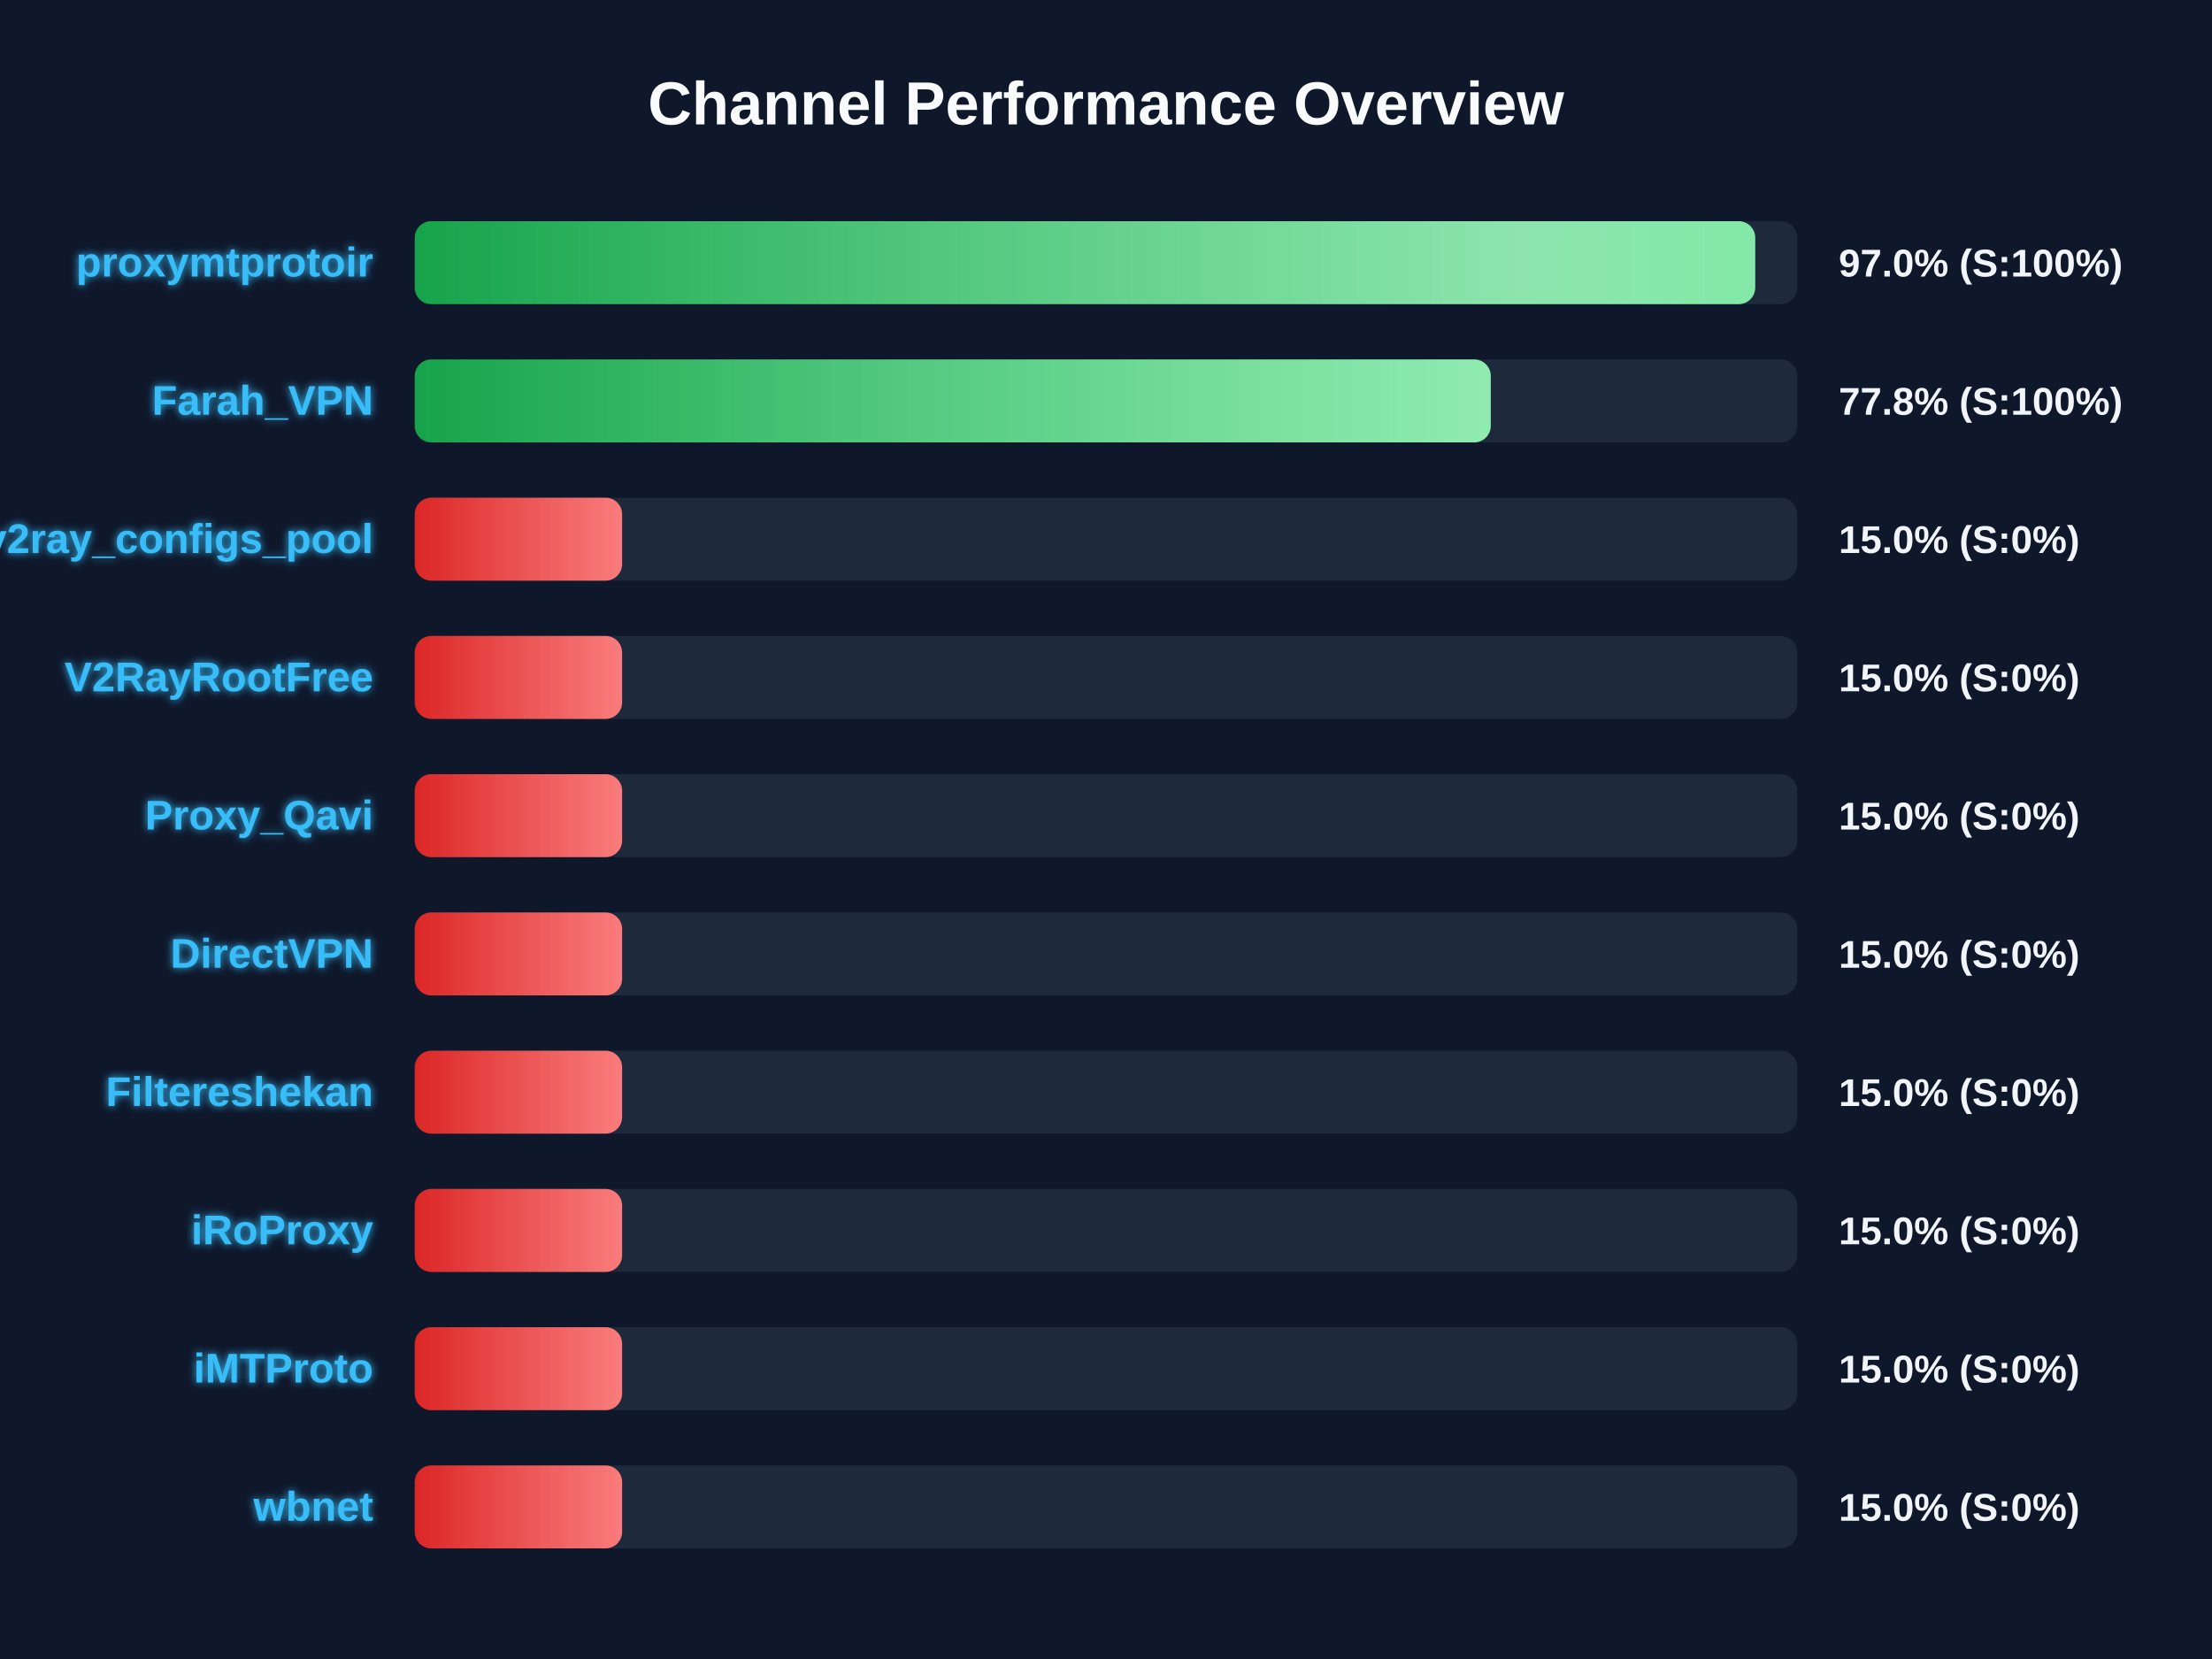
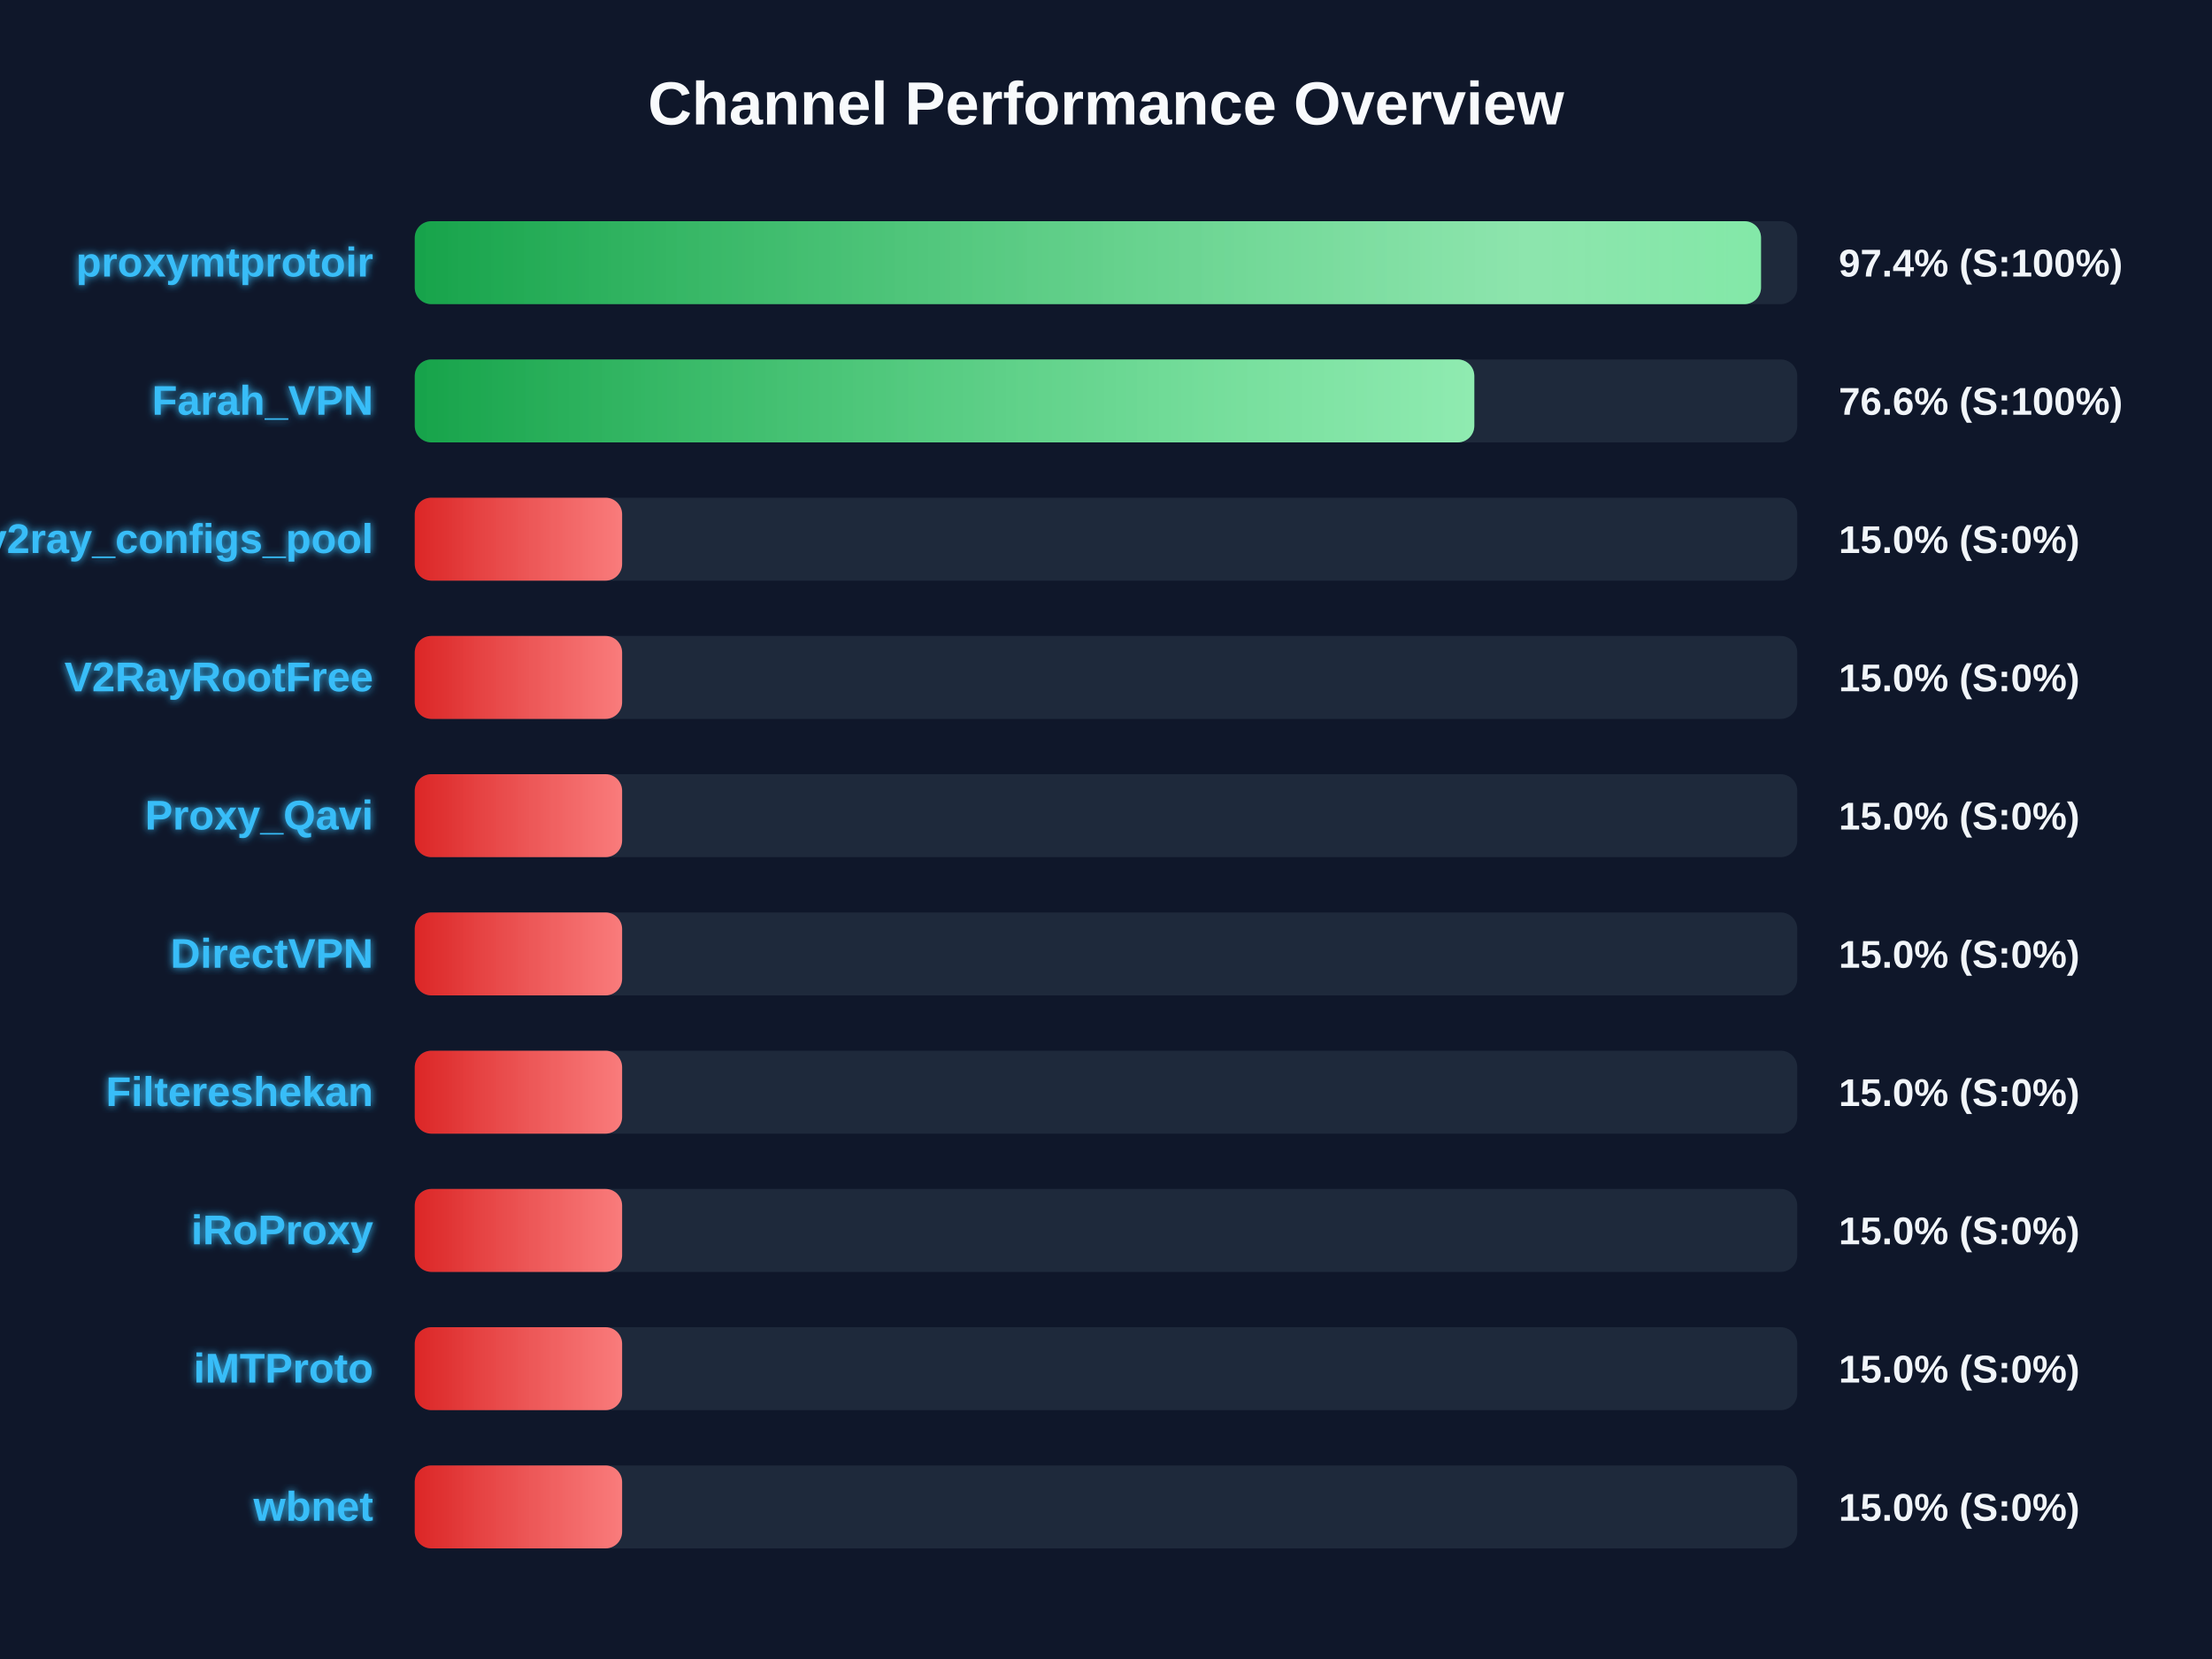
<svg xmlns="http://www.w3.org/2000/svg" width="800" height="600" version="1.1">
  <defs>
    <linearGradient id="grad-green" x1="0%" y1="0%" x2="100%" y2="0%">
      <stop offset="0%" stop-color="#16a34a" />
      <stop offset="100%" stop-color="#4ade80" />
    </linearGradient>
    <linearGradient id="grad-yellow" x1="0%" y1="0%" x2="100%" y2="0%">
      <stop offset="0%" stop-color="#ca8a04" />
      <stop offset="100%" stop-color="#fde047" />
    </linearGradient>
    <linearGradient id="grad-red" x1="0%" y1="0%" x2="100%" y2="0%">
      <stop offset="0%" stop-color="#dc2626" />
      <stop offset="100%" stop-color="#f87171" />
    </linearGradient>
    <linearGradient id="shimmer" x1="0%" y1="0%" x2="100%" y2="0%">
      <stop offset="0%" stop-color="rgba(255,255,255,0)" />
      <stop offset="50%" stop-color="rgba(255,255,255,0.4)" />
      <stop offset="100%" stop-color="rgba(255,255,255,0)" />
    </linearGradient>
    <filter id="glow" x="-20%" y="-20%" width="140%" height="140%">
      <feGaussianBlur stdDeviation="1.5" result="blur" />
      <feComposite in="SourceGraphic" in2="blur" operator="over" />
    </filter>
  </defs>
  <style>
        .bg-rect { fill: #0f172a; }
        .title { font: bold 22px 'Segoe UI', Arial, sans-serif; fill: #f8fafc; }
        .row { font: bold 15px 'Segoe UI', Arial, sans-serif; fill: #38bdf8; filter: url(#glow); }
        .score { font: bold 14px 'Segoe UI', Arial, sans-serif; fill: #f1f5f9; }
        @keyframes shimmer-anim {
            0% { transform: translateX(-100%); }
            100% { transform: translateX(200%); }
        }
        .shimmer-rect {
            animation: shimmer-anim 2.5s infinite linear;
        }
    </style>
  <rect width="100%" height="100%" class="bg-rect" />
  <text x="400" y="45" text-anchor="middle" class="title">Channel Performance Overview</text>
  <rect x="150" y="80" width="500" height="30" fill="#1e293b" rx="6" />
  <clipPath id="clip-0">
-     <rect x="150" y="80" width="484.8" height="30" rx="6" />
+     <rect x="150" y="80" width="486.9" height="30" rx="6" />
  </clipPath>
-   <rect x="150" y="80" width="484.8" height="30" fill="url(#grad-green)" rx="6" />
+   <rect x="150" y="80" width="486.9" height="30" fill="url(#grad-green)" rx="6" />
  <g clip-path="url(#clip-0)">
    <rect x="150" y="80" width="100%" height="30" fill="url(#shimmer)" class="shimmer-rect" />
  </g>
  <text x="135" y="100" text-anchor="end" class="row">proxymtprotoir</text>
-   <text x="665" y="100" text-anchor="start" class="score">97.0% (S:100%)</text>
+   <text x="665" y="100" text-anchor="start" class="score">97.4% (S:100%)</text>
  <rect x="150" y="130" width="500" height="30" fill="#1e293b" rx="6" />
  <clipPath id="clip-1">
-     <rect x="150" y="130" width="389.15" height="30" rx="6" />
+     <rect x="150" y="130" width="383.2" height="30" rx="6" />
  </clipPath>
-   <rect x="150" y="130" width="389.15" height="30" fill="url(#grad-green)" rx="6" />
+   <rect x="150" y="130" width="383.2" height="30" fill="url(#grad-green)" rx="6" />
  <g clip-path="url(#clip-1)">
    <rect x="150" y="130" width="100%" height="30" fill="url(#shimmer)" class="shimmer-rect" />
  </g>
  <text x="135" y="150" text-anchor="end" class="row">Farah_VPN</text>
-   <text x="665" y="150" text-anchor="start" class="score">77.8% (S:100%)</text>
+   <text x="665" y="150" text-anchor="start" class="score">76.6% (S:100%)</text>
  <rect x="150" y="180" width="500" height="30" fill="#1e293b" rx="6" />
  <clipPath id="clip-2">
    <rect x="150" y="180" width="75.0" height="30" rx="6" />
  </clipPath>
  <rect x="150" y="180" width="75.0" height="30" fill="url(#grad-red)" rx="6" />
  <g clip-path="url(#clip-2)">
    <rect x="150" y="180" width="100%" height="30" fill="url(#shimmer)" class="shimmer-rect" />
  </g>
  <text x="135" y="200" text-anchor="end" class="row">v2ray_configs_pool</text>
  <text x="665" y="200" text-anchor="start" class="score">15.0% (S:0%)</text>
  <rect x="150" y="230" width="500" height="30" fill="#1e293b" rx="6" />
  <clipPath id="clip-3">
    <rect x="150" y="230" width="75.0" height="30" rx="6" />
  </clipPath>
  <rect x="150" y="230" width="75.0" height="30" fill="url(#grad-red)" rx="6" />
  <g clip-path="url(#clip-3)">
    <rect x="150" y="230" width="100%" height="30" fill="url(#shimmer)" class="shimmer-rect" />
  </g>
  <text x="135" y="250" text-anchor="end" class="row">V2RayRootFree</text>
  <text x="665" y="250" text-anchor="start" class="score">15.0% (S:0%)</text>
  <rect x="150" y="280" width="500" height="30" fill="#1e293b" rx="6" />
  <clipPath id="clip-4">
    <rect x="150" y="280" width="75.0" height="30" rx="6" />
  </clipPath>
  <rect x="150" y="280" width="75.0" height="30" fill="url(#grad-red)" rx="6" />
  <g clip-path="url(#clip-4)">
    <rect x="150" y="280" width="100%" height="30" fill="url(#shimmer)" class="shimmer-rect" />
  </g>
  <text x="135" y="300" text-anchor="end" class="row">Proxy_Qavi</text>
  <text x="665" y="300" text-anchor="start" class="score">15.0% (S:0%)</text>
  <rect x="150" y="330" width="500" height="30" fill="#1e293b" rx="6" />
  <clipPath id="clip-5">
    <rect x="150" y="330" width="75.0" height="30" rx="6" />
  </clipPath>
  <rect x="150" y="330" width="75.0" height="30" fill="url(#grad-red)" rx="6" />
  <g clip-path="url(#clip-5)">
    <rect x="150" y="330" width="100%" height="30" fill="url(#shimmer)" class="shimmer-rect" />
  </g>
  <text x="135" y="350" text-anchor="end" class="row">DirectVPN</text>
  <text x="665" y="350" text-anchor="start" class="score">15.0% (S:0%)</text>
  <rect x="150" y="380" width="500" height="30" fill="#1e293b" rx="6" />
  <clipPath id="clip-6">
    <rect x="150" y="380" width="75.0" height="30" rx="6" />
  </clipPath>
  <rect x="150" y="380" width="75.0" height="30" fill="url(#grad-red)" rx="6" />
  <g clip-path="url(#clip-6)">
    <rect x="150" y="380" width="100%" height="30" fill="url(#shimmer)" class="shimmer-rect" />
  </g>
  <text x="135" y="400" text-anchor="end" class="row">Filtereshekan</text>
  <text x="665" y="400" text-anchor="start" class="score">15.0% (S:0%)</text>
  <rect x="150" y="430" width="500" height="30" fill="#1e293b" rx="6" />
  <clipPath id="clip-7">
    <rect x="150" y="430" width="75.0" height="30" rx="6" />
  </clipPath>
  <rect x="150" y="430" width="75.0" height="30" fill="url(#grad-red)" rx="6" />
  <g clip-path="url(#clip-7)">
    <rect x="150" y="430" width="100%" height="30" fill="url(#shimmer)" class="shimmer-rect" />
  </g>
  <text x="135" y="450" text-anchor="end" class="row">iRoProxy</text>
  <text x="665" y="450" text-anchor="start" class="score">15.0% (S:0%)</text>
  <rect x="150" y="480" width="500" height="30" fill="#1e293b" rx="6" />
  <clipPath id="clip-8">
    <rect x="150" y="480" width="75.0" height="30" rx="6" />
  </clipPath>
  <rect x="150" y="480" width="75.0" height="30" fill="url(#grad-red)" rx="6" />
  <g clip-path="url(#clip-8)">
    <rect x="150" y="480" width="100%" height="30" fill="url(#shimmer)" class="shimmer-rect" />
  </g>
  <text x="135" y="500" text-anchor="end" class="row">iMTProto</text>
  <text x="665" y="500" text-anchor="start" class="score">15.0% (S:0%)</text>
  <rect x="150" y="530" width="500" height="30" fill="#1e293b" rx="6" />
  <clipPath id="clip-9">
    <rect x="150" y="530" width="75.0" height="30" rx="6" />
  </clipPath>
  <rect x="150" y="530" width="75.0" height="30" fill="url(#grad-red)" rx="6" />
  <g clip-path="url(#clip-9)">
    <rect x="150" y="530" width="100%" height="30" fill="url(#shimmer)" class="shimmer-rect" />
  </g>
  <text x="135" y="550" text-anchor="end" class="row">wbnet</text>
  <text x="665" y="550" text-anchor="start" class="score">15.0% (S:0%)</text>
</svg>
